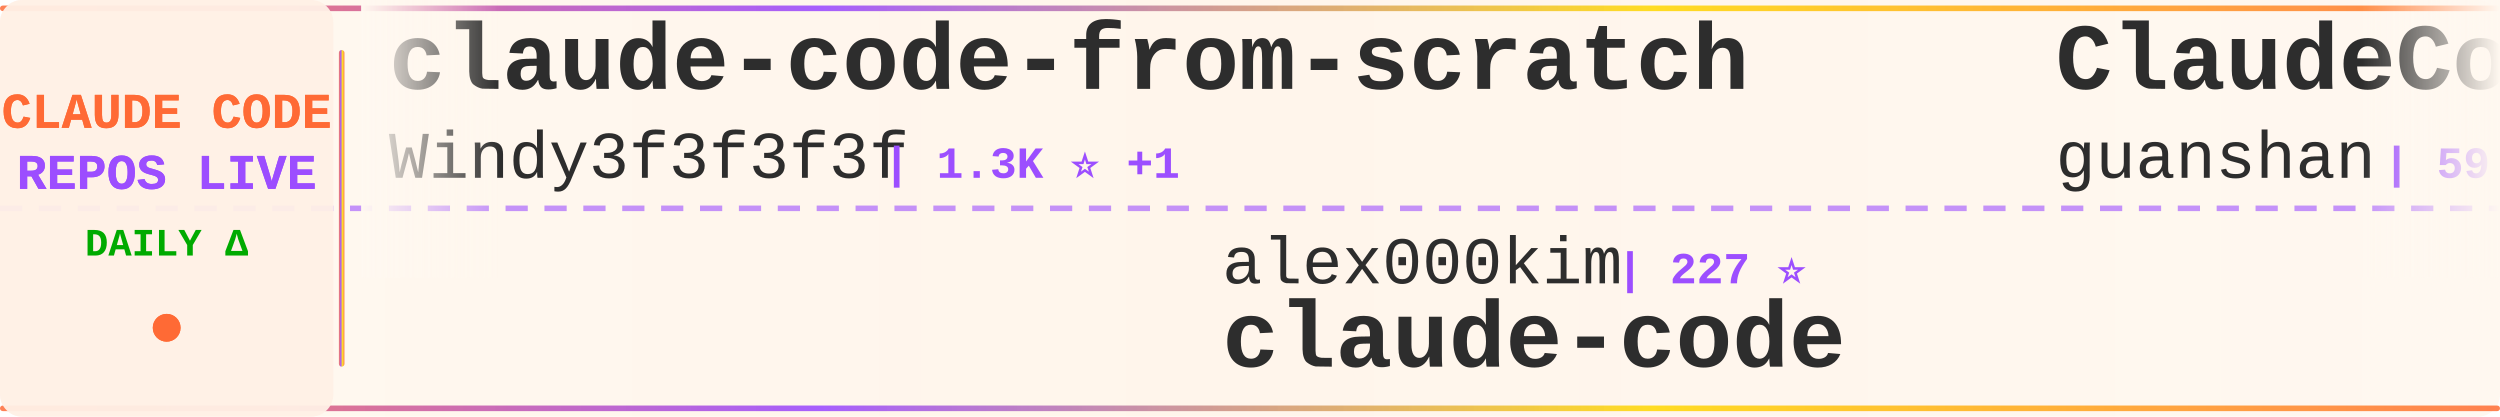
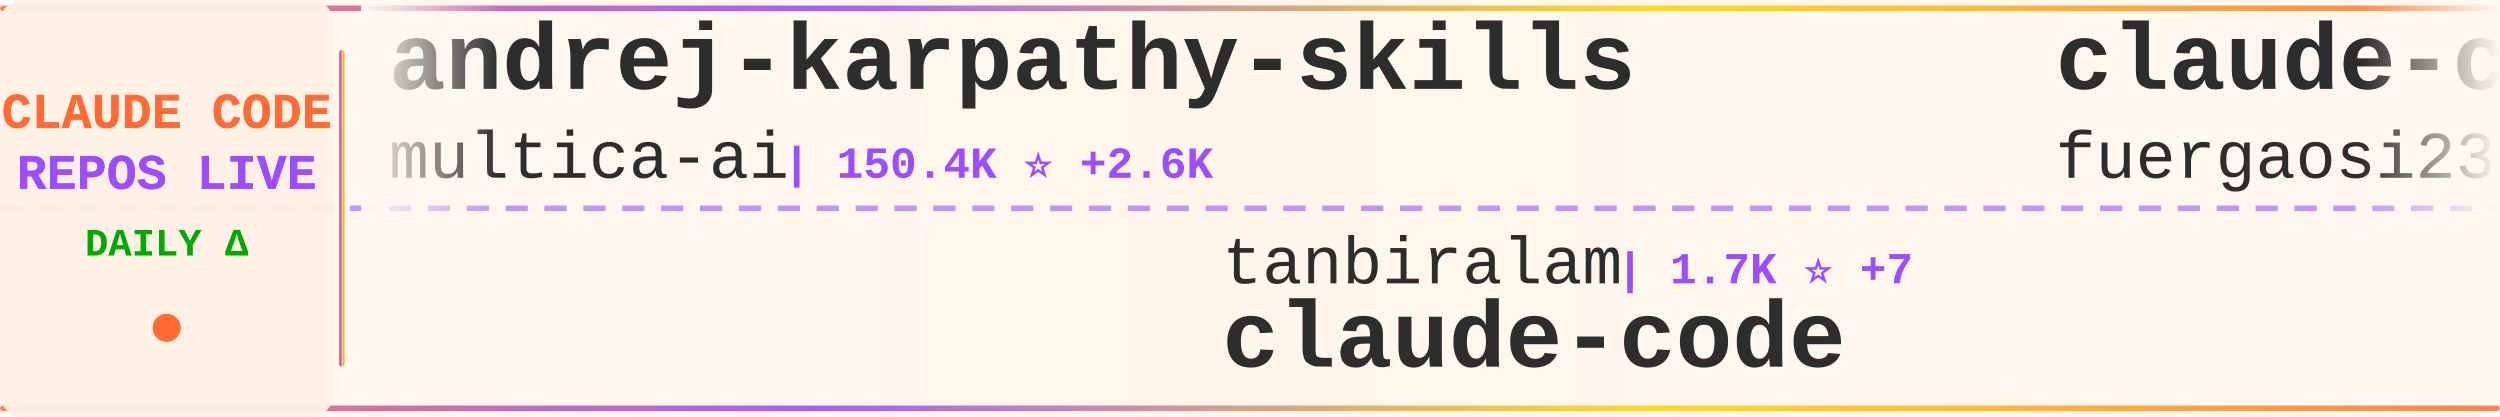
<svg xmlns="http://www.w3.org/2000/svg" width="900" height="150">
  <defs>
    <linearGradient id="tickerBg" x1="0%" y1="0%" x2="100%" y2="0%">
      <stop offset="0%" style="stop-color:#fff8f0;stop-opacity:0.98" />
      <stop offset="50%" style="stop-color:#fff5eb;stop-opacity:1" />
      <stop offset="100%" style="stop-color:#fff8f0;stop-opacity:0.98" />
    </linearGradient>
    <linearGradient id="borderGrad" x1="0%" y1="0%" x2="100%" y2="0%">
      <stop offset="0%" style="stop-color:#FF6B35;stop-opacity:0.85">
        <animate attributeName="stop-opacity" values="0.85;1;0.85" dur="2s" repeatCount="indefinite" />
      </stop>
      <stop offset="33%" style="stop-color:#9C4EFF;stop-opacity:0.9">
        <animate attributeName="stop-opacity" values="0.9;1;0.9" dur="2.2s" repeatCount="indefinite" />
      </stop>
      <stop offset="66%" style="stop-color:#FFD700;stop-opacity:0.85">
        <animate attributeName="stop-opacity" values="0.85;1;0.85" dur="1.8s" repeatCount="indefinite" />
      </stop>
      <stop offset="100%" style="stop-color:#FF6B35;stop-opacity:0.85">
        <animate attributeName="stop-opacity" values="0.85;1;0.85" dur="2s" repeatCount="indefinite" />
      </stop>
    </linearGradient>
    <filter id="textGlow">
      <feGaussianBlur stdDeviation="0.15" result="coloredBlur" />
      <feMerge>
        <feMergeNode in="coloredBlur" />
        <feMergeNode in="SourceGraphic" />
      </feMerge>
    </filter>
    <filter id="metricGlow">
      <feGaussianBlur stdDeviation="0.2" result="coloredBlur" />
      <feMerge>
        <feMergeNode in="coloredBlur" />
        <feMergeNode in="SourceGraphic" />
      </feMerge>
    </filter>
    <linearGradient id="leftFade" x1="0%" y1="0%" x2="100%" y2="0%">
      <stop offset="0%" style="stop-color:#fff8f0;stop-opacity:1" />
      <stop offset="100%" style="stop-color:#fff8f0;stop-opacity:0" />
    </linearGradient>
    <linearGradient id="rightFade" x1="0%" y1="0%" x2="100%" y2="0%">
      <stop offset="0%" style="stop-color:#fff8f0;stop-opacity:0" />
      <stop offset="100%" style="stop-color:#fff8f0;stop-opacity:1" />
    </linearGradient>
  </defs>
  <rect width="900" height="150" fill="url(#tickerBg)" rx="8" />
  <rect x="0" y="2" width="900" height="2" fill="url(#borderGrad)" rx="1" />
  <rect x="0" y="146" width="900" height="2" fill="url(#borderGrad)" rx="1" />
  <line x1="0" y1="75" x2="900" y2="75" stroke="#9C4EFF" stroke-width="2" stroke-dasharray="8 6" opacity="0.6" />
  <rect x="0" y="0" width="120" height="150" fill="#fff0e6" opacity="0.95" rx="8" />
  <text x="60" y="46" font-family="'Courier New', monospace" font-size="18" font-weight="bold" fill="#FF6B35" text-anchor="middle" filter="url(#textGlow)">
    CLAUDE CODE
  </text>
  <text x="60" y="68" font-family="'Courier New', monospace" font-size="18" font-weight="bold" fill="#9C4EFF" text-anchor="middle" filter="url(#textGlow)">
    REPOS LIVE
  </text>
  <text x="60" y="92" font-family="'Courier New', monospace" font-size="14" font-weight="bold" fill="#00aa00" text-anchor="middle">
    DAILY Δ
  </text>
  <circle cx="60" cy="118" r="5" fill="#FF6B35" filter="url(#metricGlow)">
    <animate attributeName="r" values="4;6;4" dur="1.5s" repeatCount="indefinite" />
    <animate attributeName="opacity" values="0.6;1;0.6" dur="1.5s" repeatCount="indefinite" />
  </circle>
  <rect x="122" y="18" width="2" height="114" fill="url(#borderGrad)" rx="1" />
  <clipPath id="tickerClip">
    <rect x="130" y="0" width="770" height="150" />
  </clipPath>
  <g clip-path="url(#tickerClip)">
    <g id="tickerItems">
      <animateTransform attributeName="transform" attributeType="XML" type="translate" from="0 0" to="-3000 0" dur="54s" repeatCount="indefinite" />
      <g transform="translate(0, 0)">
-         <text x="140" y="32" font-family="'Courier New', monospace" font-size="34" font-weight="bold" fill="#2d2d2d">claude-code-from-scratch</text>
-         <text x="140" y="64" font-family="'Courier New', monospace" font-size="24" font-weight="normal" fill="#2d2d2d" opacity="1.0">Windy3f3f3f3f</text>
-         <text x="318" y="64" font-family="'Courier New', monospace" font-size="16" font-weight="bold" fill="#9C4EFF"> | 1.3K ⭐ +1</text>
+         <text x="140" y="32" font-family="'Courier New', monospace" font-size="34" font-weight="bold" fill="#2d2d2d">andrej-karpathy-skills</text>
+         <text x="140" y="64" font-family="'Courier New', monospace" font-size="24" font-weight="normal" fill="#2d2d2d" opacity="1.0">multica-ai</text>
+         <text x="282" y="64" font-family="'Courier New', monospace" font-size="16" font-weight="bold" fill="#9C4EFF"> | 150.4K ⭐ +2.6K</text>
      </g>
      <g transform="translate(300, 0)">
-         <text x="140" y="102" font-family="'Courier New', monospace" font-size="24" font-weight="normal" fill="#2d2d2d" opacity="1.0">alex000kim</text>
-         <text x="282" y="102" font-family="'Courier New', monospace" font-size="16" font-weight="bold" fill="#9C4EFF"> | 227 ⭐</text>
+         <text x="140" y="102" font-family="'Courier New', monospace" font-size="24" font-weight="normal" fill="#2d2d2d" opacity="1.0">tanbiralam</text>
+         <text x="282" y="102" font-family="'Courier New', monospace" font-size="16" font-weight="bold" fill="#9C4EFF"> | 1.7K ⭐ +7</text>
        <text x="140" y="132" font-family="'Courier New', monospace" font-size="34" font-weight="bold" fill="#2d2d2d">claude-code</text>
      </g>
      <g transform="translate(600, 0)">
-         <text x="140" y="32" font-family="'Courier New', monospace" font-size="34" font-weight="bold" fill="#2d2d2d">ClaudeCode</text>
-         <text x="140" y="64" font-family="'Courier New', monospace" font-size="24" font-weight="normal" fill="#2d2d2d" opacity="1.0">guanshan</text>
-         <text x="258" y="64" font-family="'Courier New', monospace" font-size="16" font-weight="bold" fill="#9C4EFF"> | 59 ⭐</text>
+         <text x="140" y="32" font-family="'Courier New', monospace" font-size="34" font-weight="bold" fill="#2d2d2d">claude-code-proxy</text>
+         <text x="140" y="64" font-family="'Courier New', monospace" font-size="24" font-weight="normal" fill="#2d2d2d" opacity="1.0">fuergaosi233</text>
+         <text x="306" y="64" font-family="'Courier New', monospace" font-size="16" font-weight="bold" fill="#9C4EFF"> | 2.6K ⭐ +2</text>
      </g>
      <g transform="translate(900, 0)">
-         <text x="140" y="102" font-family="'Courier New', monospace" font-size="24" font-weight="normal" fill="#2d2d2d" opacity="1.0">anthropics</text>
-         <text x="282" y="102" font-family="'Courier New', monospace" font-size="16" font-weight="bold" fill="#9C4EFF"> | 26.6K ⭐ +1.4K</text>
-         <text x="140" y="132" font-family="'Courier New', monospace" font-size="34" font-weight="bold" fill="#2d2d2d">claude-plugins-official</text>
+         <text x="140" y="102" font-family="'Courier New', monospace" font-size="24" font-weight="normal" fill="#2d2d2d" opacity="1.0">RishabhK103</text>
+         <text x="294" y="102" font-family="'Courier New', monospace" font-size="16" font-weight="bold" fill="#9C4EFF"> | 83 ⭐</text>
+         <text x="140" y="132" font-family="'Courier New', monospace" font-size="34" font-weight="bold" fill="#2d2d2d">claude-code</text>
      </g>
      <g transform="translate(1200, 0)">
-         <text x="140" y="32" font-family="'Courier New', monospace" font-size="34" font-weight="bold" fill="#2d2d2d">claude-code-ultimate-gui...</text>
-         <text x="140" y="64" font-family="'Courier New', monospace" font-size="24" font-weight="normal" fill="#2d2d2d" opacity="1.0">FlorianBruniaux</text>
-         <text x="342" y="64" font-family="'Courier New', monospace" font-size="16" font-weight="bold" fill="#9C4EFF"> | 4.5K ⭐ +15</text>
+         <text x="140" y="32" font-family="'Courier New', monospace" font-size="34" font-weight="bold" fill="#2d2d2d">claude-code</text>
+         <text x="140" y="64" font-family="'Courier New', monospace" font-size="24" font-weight="normal" fill="#2d2d2d" opacity="1.0">Tinkeringg-Lab</text>
+         <text x="330" y="64" font-family="'Courier New', monospace" font-size="16" font-weight="bold" fill="#9C4EFF"> | 205 ⭐</text>
      </g>
      <g transform="translate(1500, 0)">
-         <text x="140" y="102" font-family="'Courier New', monospace" font-size="24" font-weight="normal" fill="#2d2d2d" opacity="1.0">lintsinghua</text>
-         <text x="294" y="102" font-family="'Courier New', monospace" font-size="16" font-weight="bold" fill="#9C4EFF"> | 3.4K ⭐ +8</text>
-         <text x="140" y="132" font-family="'Courier New', monospace" font-size="34" font-weight="bold" fill="#2d2d2d">claude-code-book</text>
+         <text x="140" y="102" font-family="'Courier New', monospace" font-size="24" font-weight="normal" fill="#2d2d2d" opacity="1.0">darcyegb</text>
+         <text x="258" y="102" font-family="'Courier New', monospace" font-size="16" font-weight="bold" fill="#9C4EFF"> | 701 ⭐</text>
+         <text x="140" y="132" font-family="'Courier New', monospace" font-size="34" font-weight="bold" fill="#2d2d2d">ClaudeCodeAgents</text>
      </g>
      <g transform="translate(1800, 0)">
-         <text x="140" y="32" font-family="'Courier New', monospace" font-size="34" font-weight="bold" fill="#2d2d2d">claude-code-action</text>
-         <text x="140" y="64" font-family="'Courier New', monospace" font-size="24" font-weight="normal" fill="#2d2d2d" opacity="1.0">anthropics</text>
-         <text x="282" y="64" font-family="'Courier New', monospace" font-size="16" font-weight="bold" fill="#9C4EFF"> | 7.7K ⭐ +9</text>
+         <text x="140" y="32" font-family="'Courier New', monospace" font-size="34" font-weight="bold" fill="#2d2d2d">claude-code</text>
+         <text x="140" y="64" font-family="'Courier New', monospace" font-size="24" font-weight="normal" fill="#2d2d2d" opacity="1.0">xorespesp</text>
+         <text x="270" y="64" font-family="'Courier New', monospace" font-size="16" font-weight="bold" fill="#9C4EFF"> | 225 ⭐ +1</text>
      </g>
      <g transform="translate(2100, 0)">
-         <text x="140" y="102" font-family="'Courier New', monospace" font-size="24" font-weight="normal" fill="#2d2d2d" opacity="1.0">lst97</text>
-         <text x="222" y="102" font-family="'Courier New', monospace" font-size="16" font-weight="bold" fill="#9C4EFF"> | 1.6K ⭐ +2</text>
-         <text x="140" y="132" font-family="'Courier New', monospace" font-size="34" font-weight="bold" fill="#2d2d2d">claude-code-sub-agents</text>
+         <text x="140" y="102" font-family="'Courier New', monospace" font-size="24" font-weight="normal" fill="#2d2d2d" opacity="1.0">shareAI-lab</text>
+         <text x="294" y="102" font-family="'Courier New', monospace" font-size="16" font-weight="bold" fill="#9C4EFF"> | 62.2K ⭐ +158</text>
+         <text x="140" y="132" font-family="'Courier New', monospace" font-size="34" font-weight="bold" fill="#2d2d2d">learn-claude-code</text>
      </g>
      <g transform="translate(2400, 0)">
-         <text x="140" y="32" font-family="'Courier New', monospace" font-size="34" font-weight="bold" fill="#2d2d2d">claude-code-rev</text>
-         <text x="140" y="64" font-family="'Courier New', monospace" font-size="24" font-weight="normal" fill="#2d2d2d" opacity="1.0">oboard</text>
-         <text x="234" y="64" font-family="'Courier New', monospace" font-size="16" font-weight="bold" fill="#9C4EFF"> | 3.1K ⭐ +2</text>
+         <text x="140" y="32" font-family="'Courier New', monospace" font-size="34" font-weight="bold" fill="#2d2d2d">claude-code</text>
+         <text x="140" y="64" font-family="'Courier New', monospace" font-size="24" font-weight="normal" fill="#2d2d2d" opacity="1.0">anthropics</text>
+         <text x="282" y="64" font-family="'Courier New', monospace" font-size="16" font-weight="bold" fill="#9C4EFF"> | 126.1K ⭐ +235</text>
      </g>
      <g transform="translate(2700, 0)">
-         <text x="140" y="102" font-family="'Courier New', monospace" font-size="24" font-weight="normal" fill="#2d2d2d" opacity="1.0">farion1231</text>
-         <text x="282" y="102" font-family="'Courier New', monospace" font-size="16" font-weight="bold" fill="#9C4EFF"> | 79.1K ⭐ +756</text>
-         <text x="140" y="132" font-family="'Courier New', monospace" font-size="34" font-weight="bold" fill="#2d2d2d">cc-switch</text>
+         <text x="140" y="102" font-family="'Courier New', monospace" font-size="24" font-weight="normal" fill="#2d2d2d" opacity="1.0">pedrohcgs</text>
+         <text x="270" y="102" font-family="'Courier New', monospace" font-size="16" font-weight="bold" fill="#9C4EFF"> | 1.1K ⭐ +10</text>
+         <text x="140" y="132" font-family="'Courier New', monospace" font-size="34" font-weight="bold" fill="#2d2d2d">claude-code-my-workflow</text>
      </g>
      <g transform="translate(3000, 0)">
-         <text x="140" y="32" font-family="'Courier New', monospace" font-size="34" font-weight="bold" fill="#2d2d2d">claude-code-from-scratch</text>
-         <text x="140" y="64" font-family="'Courier New', monospace" font-size="24" font-weight="normal" fill="#2d2d2d" opacity="1.0">Windy3f3f3f3f</text>
-         <text x="318" y="64" font-family="'Courier New', monospace" font-size="16" font-weight="bold" fill="#9C4EFF"> | 1.3K ⭐ +1</text>
+         <text x="140" y="32" font-family="'Courier New', monospace" font-size="34" font-weight="bold" fill="#2d2d2d">andrej-karpathy-skills</text>
+         <text x="140" y="64" font-family="'Courier New', monospace" font-size="24" font-weight="normal" fill="#2d2d2d" opacity="1.0">multica-ai</text>
+         <text x="282" y="64" font-family="'Courier New', monospace" font-size="16" font-weight="bold" fill="#9C4EFF"> | 150.4K ⭐ +2.6K</text>
      </g>
      <g transform="translate(3300, 0)">
-         <text x="140" y="102" font-family="'Courier New', monospace" font-size="24" font-weight="normal" fill="#2d2d2d" opacity="1.0">alex000kim</text>
-         <text x="282" y="102" font-family="'Courier New', monospace" font-size="16" font-weight="bold" fill="#9C4EFF"> | 227 ⭐</text>
+         <text x="140" y="102" font-family="'Courier New', monospace" font-size="24" font-weight="normal" fill="#2d2d2d" opacity="1.0">tanbiralam</text>
+         <text x="282" y="102" font-family="'Courier New', monospace" font-size="16" font-weight="bold" fill="#9C4EFF"> | 1.7K ⭐ +7</text>
        <text x="140" y="132" font-family="'Courier New', monospace" font-size="34" font-weight="bold" fill="#2d2d2d">claude-code</text>
      </g>
      <g transform="translate(3600, 0)">
-         <text x="140" y="32" font-family="'Courier New', monospace" font-size="34" font-weight="bold" fill="#2d2d2d">ClaudeCode</text>
-         <text x="140" y="64" font-family="'Courier New', monospace" font-size="24" font-weight="normal" fill="#2d2d2d" opacity="1.0">guanshan</text>
-         <text x="258" y="64" font-family="'Courier New', monospace" font-size="16" font-weight="bold" fill="#9C4EFF"> | 59 ⭐</text>
+         <text x="140" y="32" font-family="'Courier New', monospace" font-size="34" font-weight="bold" fill="#2d2d2d">claude-code-proxy</text>
+         <text x="140" y="64" font-family="'Courier New', monospace" font-size="24" font-weight="normal" fill="#2d2d2d" opacity="1.0">fuergaosi233</text>
+         <text x="306" y="64" font-family="'Courier New', monospace" font-size="16" font-weight="bold" fill="#9C4EFF"> | 2.6K ⭐ +2</text>
      </g>
      <g transform="translate(3900, 0)">
-         <text x="140" y="102" font-family="'Courier New', monospace" font-size="24" font-weight="normal" fill="#2d2d2d" opacity="1.0">anthropics</text>
-         <text x="282" y="102" font-family="'Courier New', monospace" font-size="16" font-weight="bold" fill="#9C4EFF"> | 26.6K ⭐ +1.4K</text>
-         <text x="140" y="132" font-family="'Courier New', monospace" font-size="34" font-weight="bold" fill="#2d2d2d">claude-plugins-official</text>
+         <text x="140" y="102" font-family="'Courier New', monospace" font-size="24" font-weight="normal" fill="#2d2d2d" opacity="1.0">RishabhK103</text>
+         <text x="294" y="102" font-family="'Courier New', monospace" font-size="16" font-weight="bold" fill="#9C4EFF"> | 83 ⭐</text>
+         <text x="140" y="132" font-family="'Courier New', monospace" font-size="34" font-weight="bold" fill="#2d2d2d">claude-code</text>
      </g>
    </g>
  </g>
  <rect x="130" y="0" width="50" height="100" fill="url(#leftFade)" />
  <rect x="850" y="0" width="50" height="100" fill="url(#rightFade)" />
</svg>
